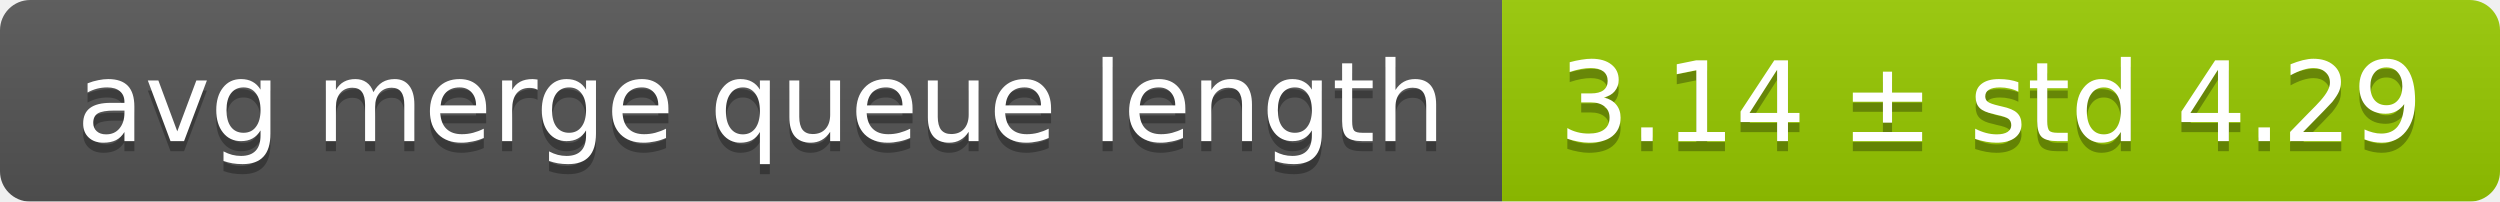
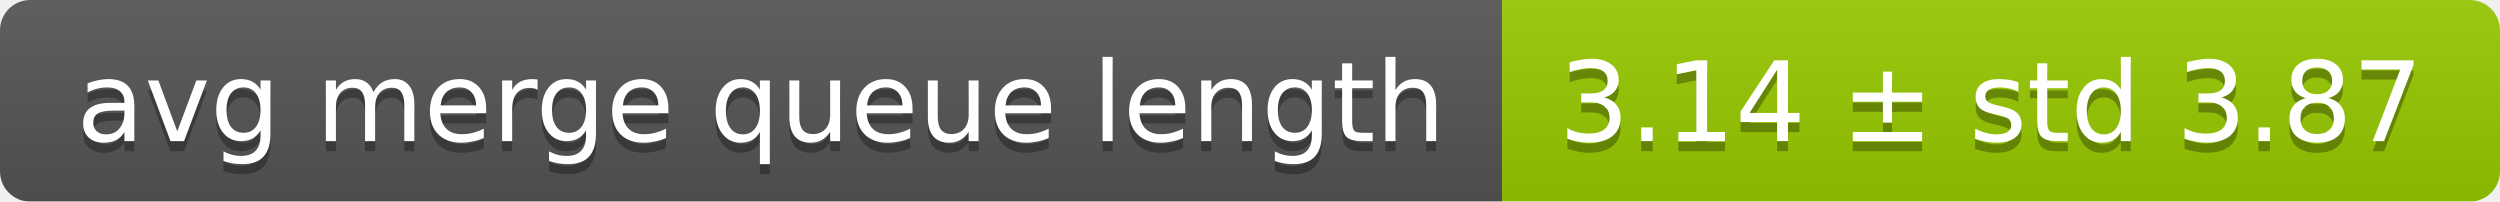
<svg xmlns="http://www.w3.org/2000/svg" width="248" height="20">
  <linearGradient id="smooth" x2="0" y2="100%">
    <stop offset="0" stop-color="#bbb" stop-opacity=".1" />
    <stop offset="1" stop-opacity=".1" />
  </linearGradient>
  <mask id="round">
    <rect width="248" height="20" rx="3" fill="#fff" />
  </mask>
  <g mask="url(#round)">
    <rect width="149" height="20" fill="#555" />
    <rect x="149" width="99" height="20" fill="#97ca00" />
    <rect width="248" height="20" fill="url(#smooth)" />
  </g>
  <g fill="#fff" text-anchor="middle" font-family="DejaVu Sans,Verdana,Geneva,sans-serif" font-size="11">
    <text x="75.5" y="15" fill="#010101" fill-opacity=".3">avg merge queue length</text>
    <text x="75.5" y="14">avg merge queue length</text>
-     <text x="197.5" y="15" fill="#010101" fill-opacity=".3">3.14 ± std 4.29</text>
-     <text x="197.5" y="14">3.14 ± std 4.29</text>
+     <text x="197.5" y="15" fill="#010101" fill-opacity=".3">3.14 ± std 3.87</text>
+     <text x="197.5" y="14">3.14 ± std 3.87</text>
  </g>
</svg>
